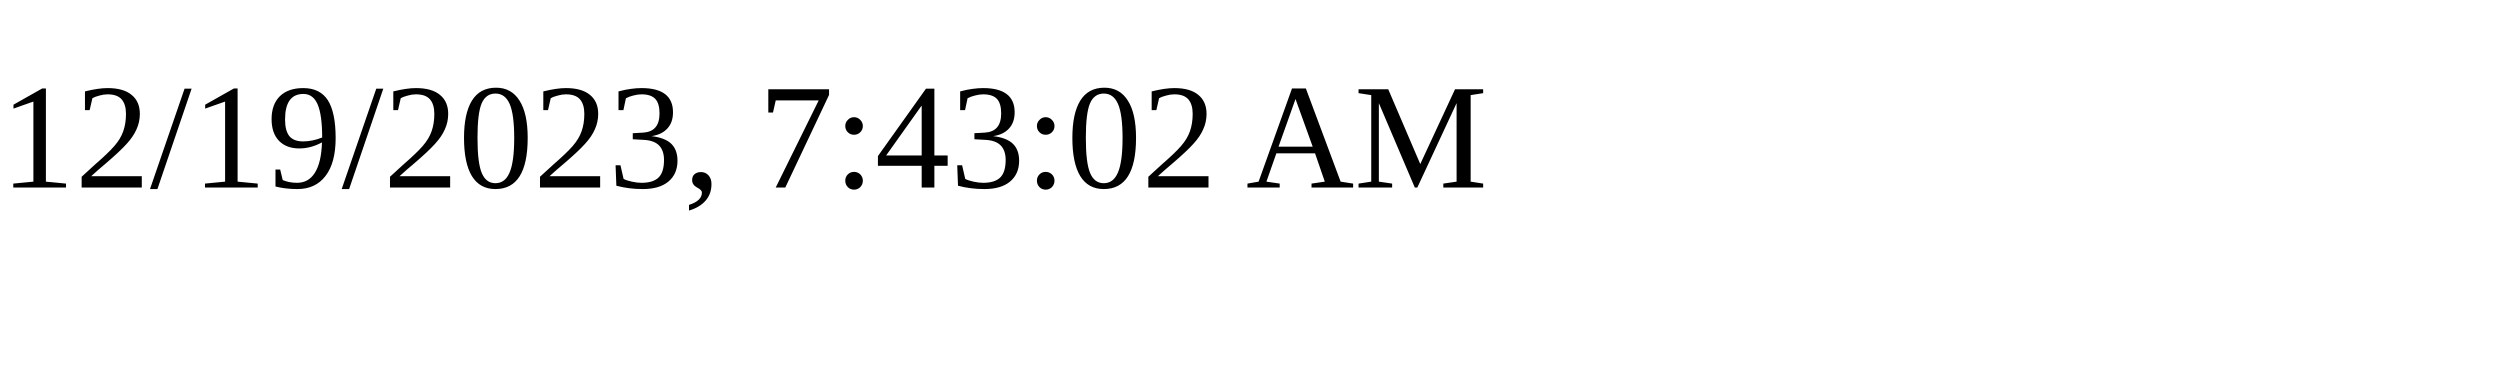
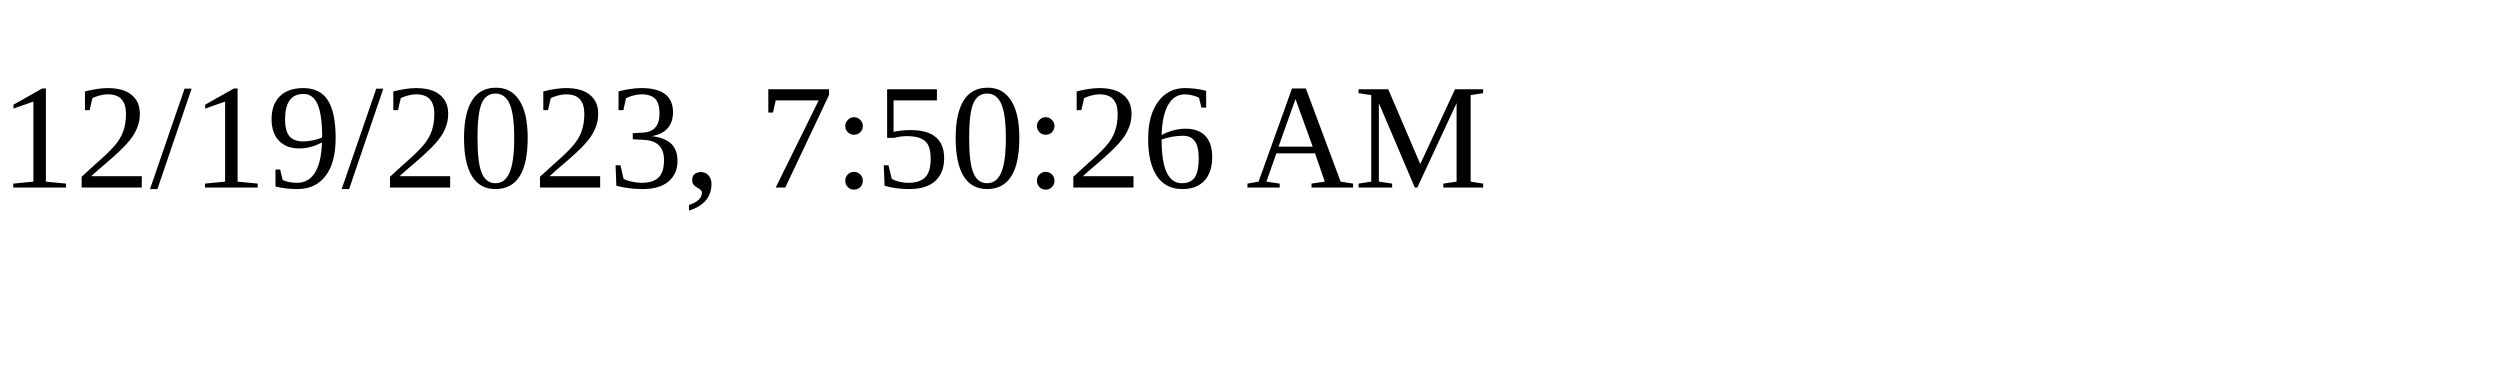
<svg xmlns="http://www.w3.org/2000/svg" height="30" width="200">
-   <text x="0" y="15">12/19/2023, 7:43:02 AM</text>
+   <text x="0" y="15">12/19/2023, 7:50:26 AM</text>
</svg>
